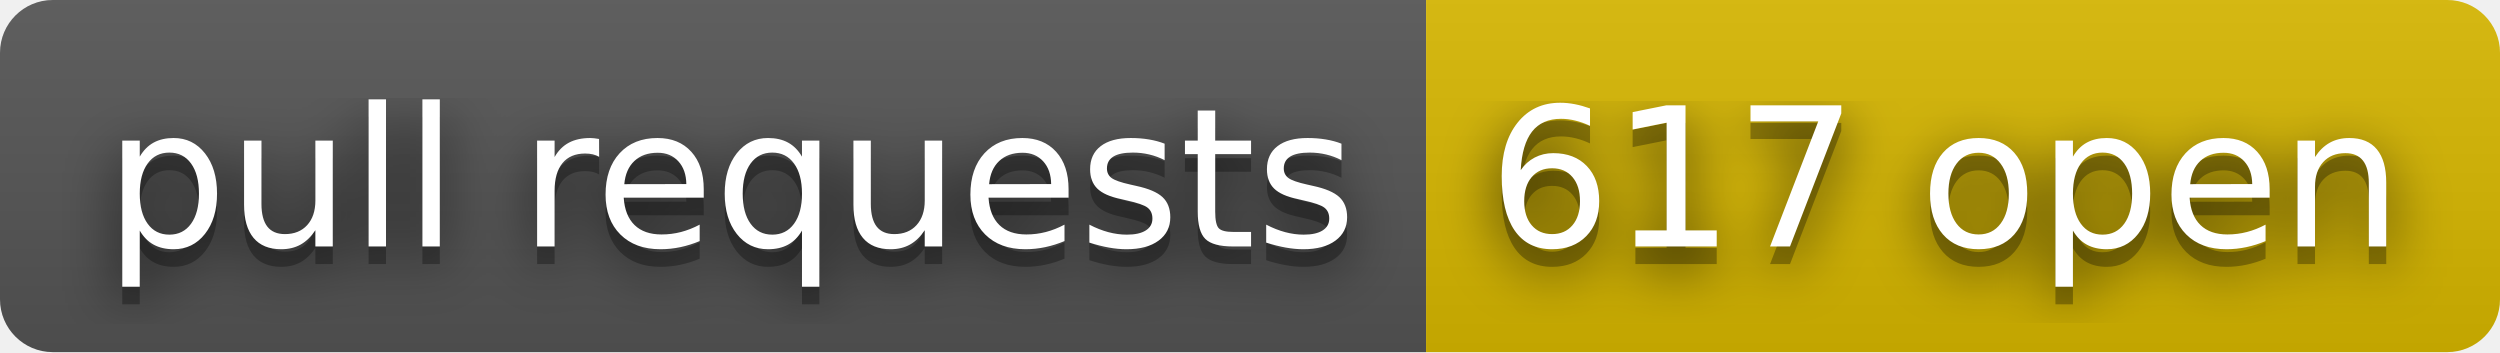
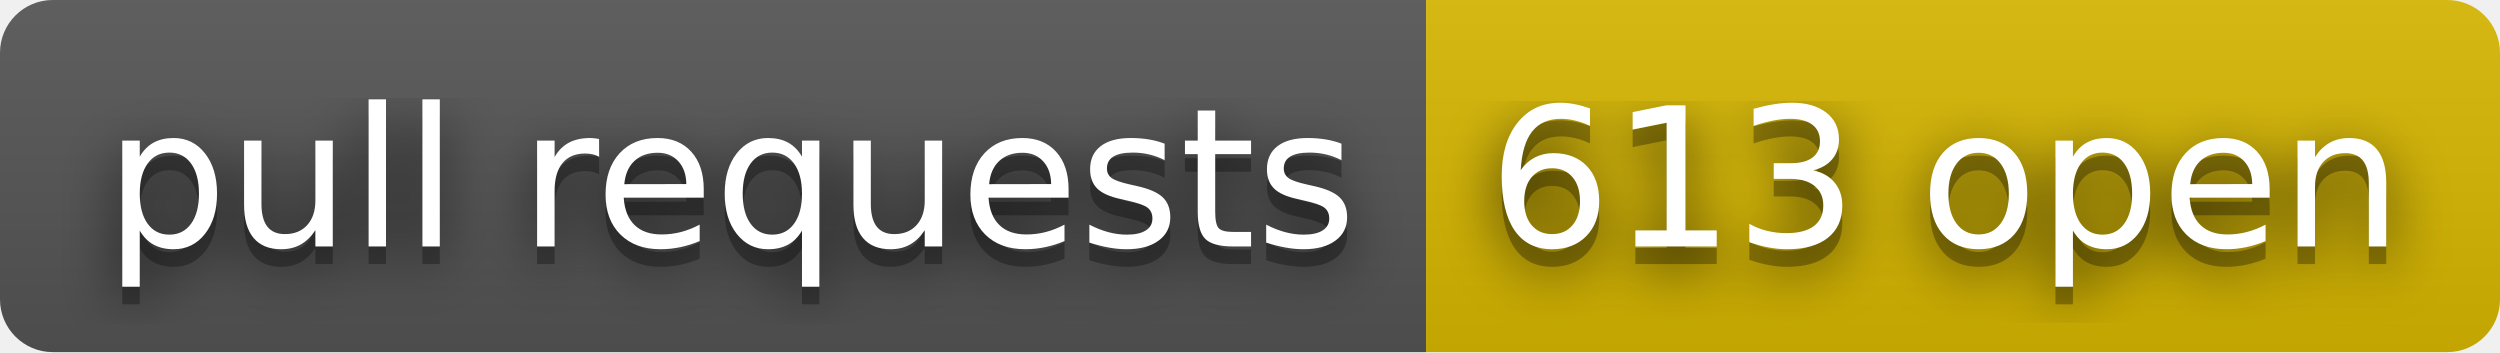
- <svg xmlns="http://www.w3.org/2000/svg" width="142" height="20" role="img" aria-label="pull requests: 617 open">
+ <svg xmlns="http://www.w3.org/2000/svg" width="142" height="20" role="img" aria-label="pull requests: 613 open">
  <filter id="blur">
    <feGaussianBlur in="SourceGraphic" stdDeviation="16" />
  </filter>
  <linearGradient id="s" x2="0" y2="100%">
    <stop offset="0" stop-color="#bbb" stop-opacity=".1" />
    <stop offset="1" stop-opacity=".1" />
  </linearGradient>
  <clipPath id="r">
    <rect width="142" height="20" rx="3" fill="#fff" />
  </clipPath>
  <g clip-path="url(#r)">
    <rect width="81" height="20" fill="#555" />
    <rect x="81" width="61" height="20" fill="#d8b800" />
    <rect width="142" height="20" fill="url(#s)" />
  </g>
  <g fill="#fff" text-anchor="middle" font-family="Verdana,Geneva,DejaVu Sans,sans-serif" text-rendering="geometricPrecision" font-size="110">
    <text aria-hidden="true" x="415" y="150" fill="#010101" fill-opacity=".80" filter="url(#blur)" transform="scale(.1)" textLength="710">pull requests</text>
    <text aria-hidden="true" x="415" y="150" fill="#010101" fill-opacity=".3" transform="scale(.1)" textLength="710">pull requests</text>
    <text x="415" y="140" transform="scale(.1)" fill="#fff" textLength="710">pull requests</text>
-     <text aria-hidden="true" x="1105" y="150" fill="#010101" fill-opacity=".80" filter="url(#blur)" transform="scale(.1)" textLength="510">617 open</text>
-     <text aria-hidden="true" x="1105" y="150" fill="#010101" fill-opacity=".3" transform="scale(.1)" textLength="510">617 open</text>
-     <text x="1105" y="140" transform="scale(.1)" fill="#fff" textLength="510">617 open</text>
+     <text aria-hidden="true" x="1105" y="150" fill="#010101" fill-opacity=".80" filter="url(#blur)" transform="scale(.1)" textLength="510">613 open</text>
+     <text aria-hidden="true" x="1105" y="150" fill="#010101" fill-opacity=".3" transform="scale(.1)" textLength="510">613 open</text>
+     <text x="1105" y="140" transform="scale(.1)" fill="#fff" textLength="510">613 open</text>
  </g>
</svg>
